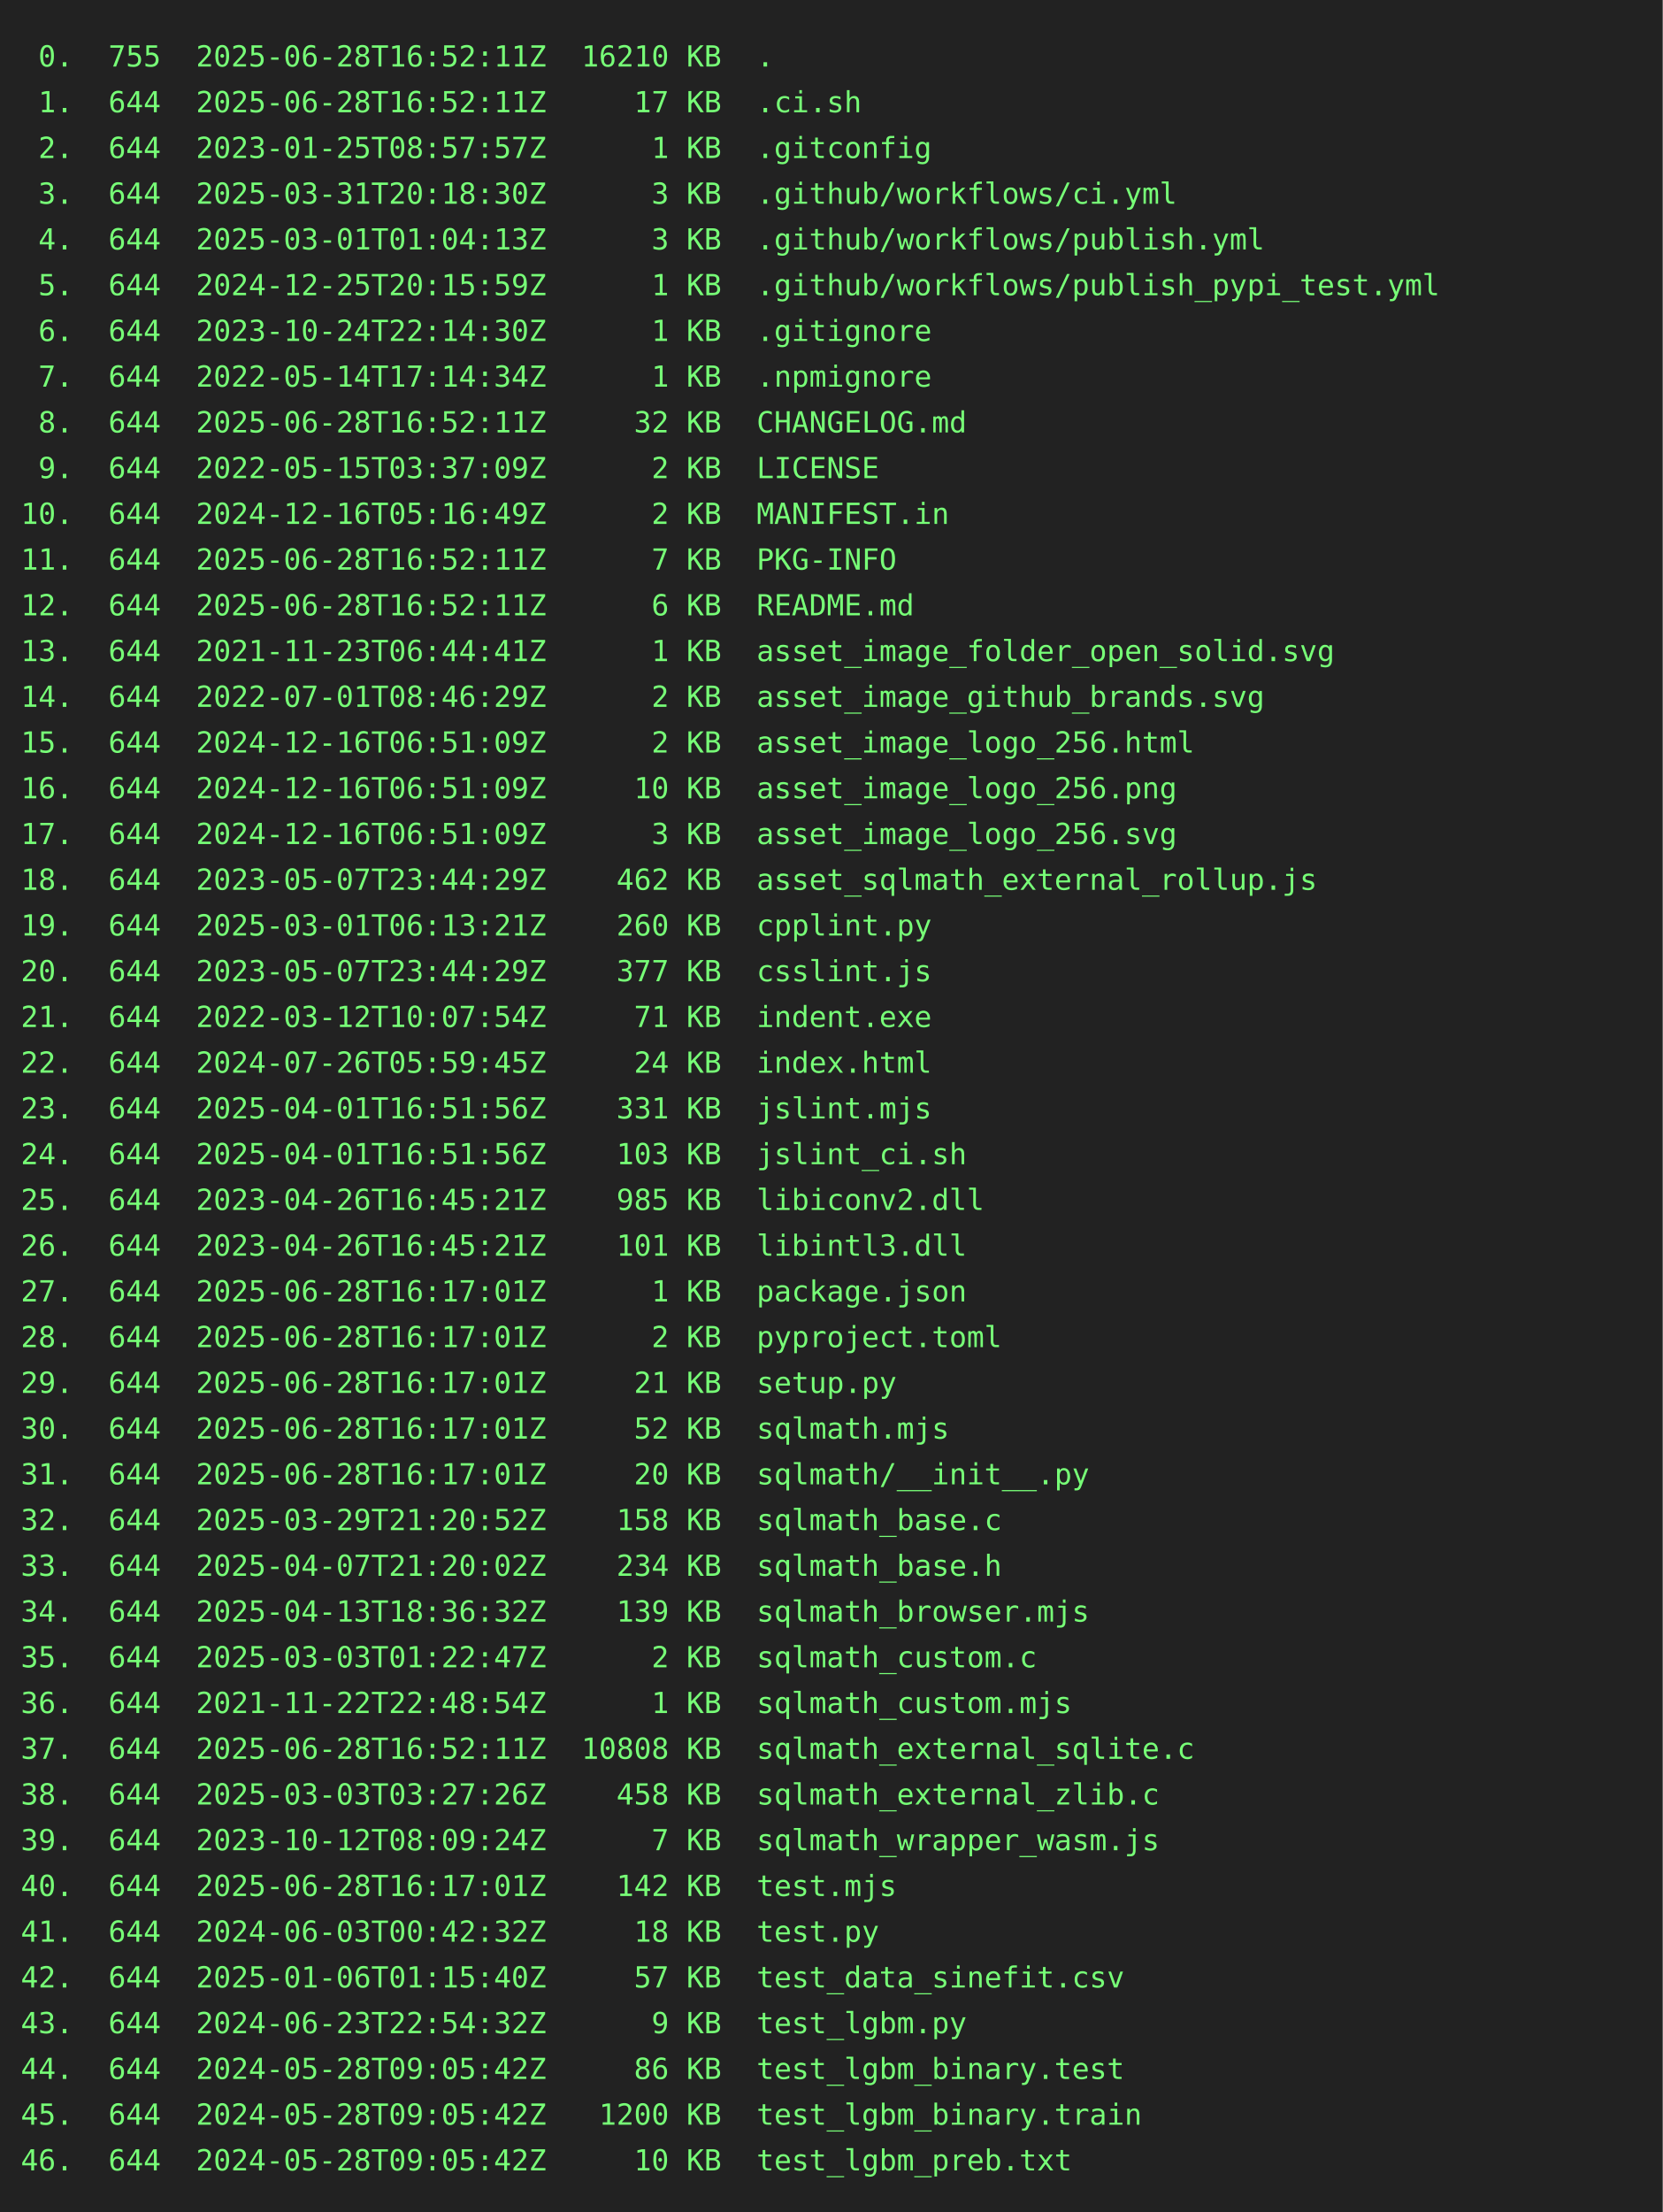
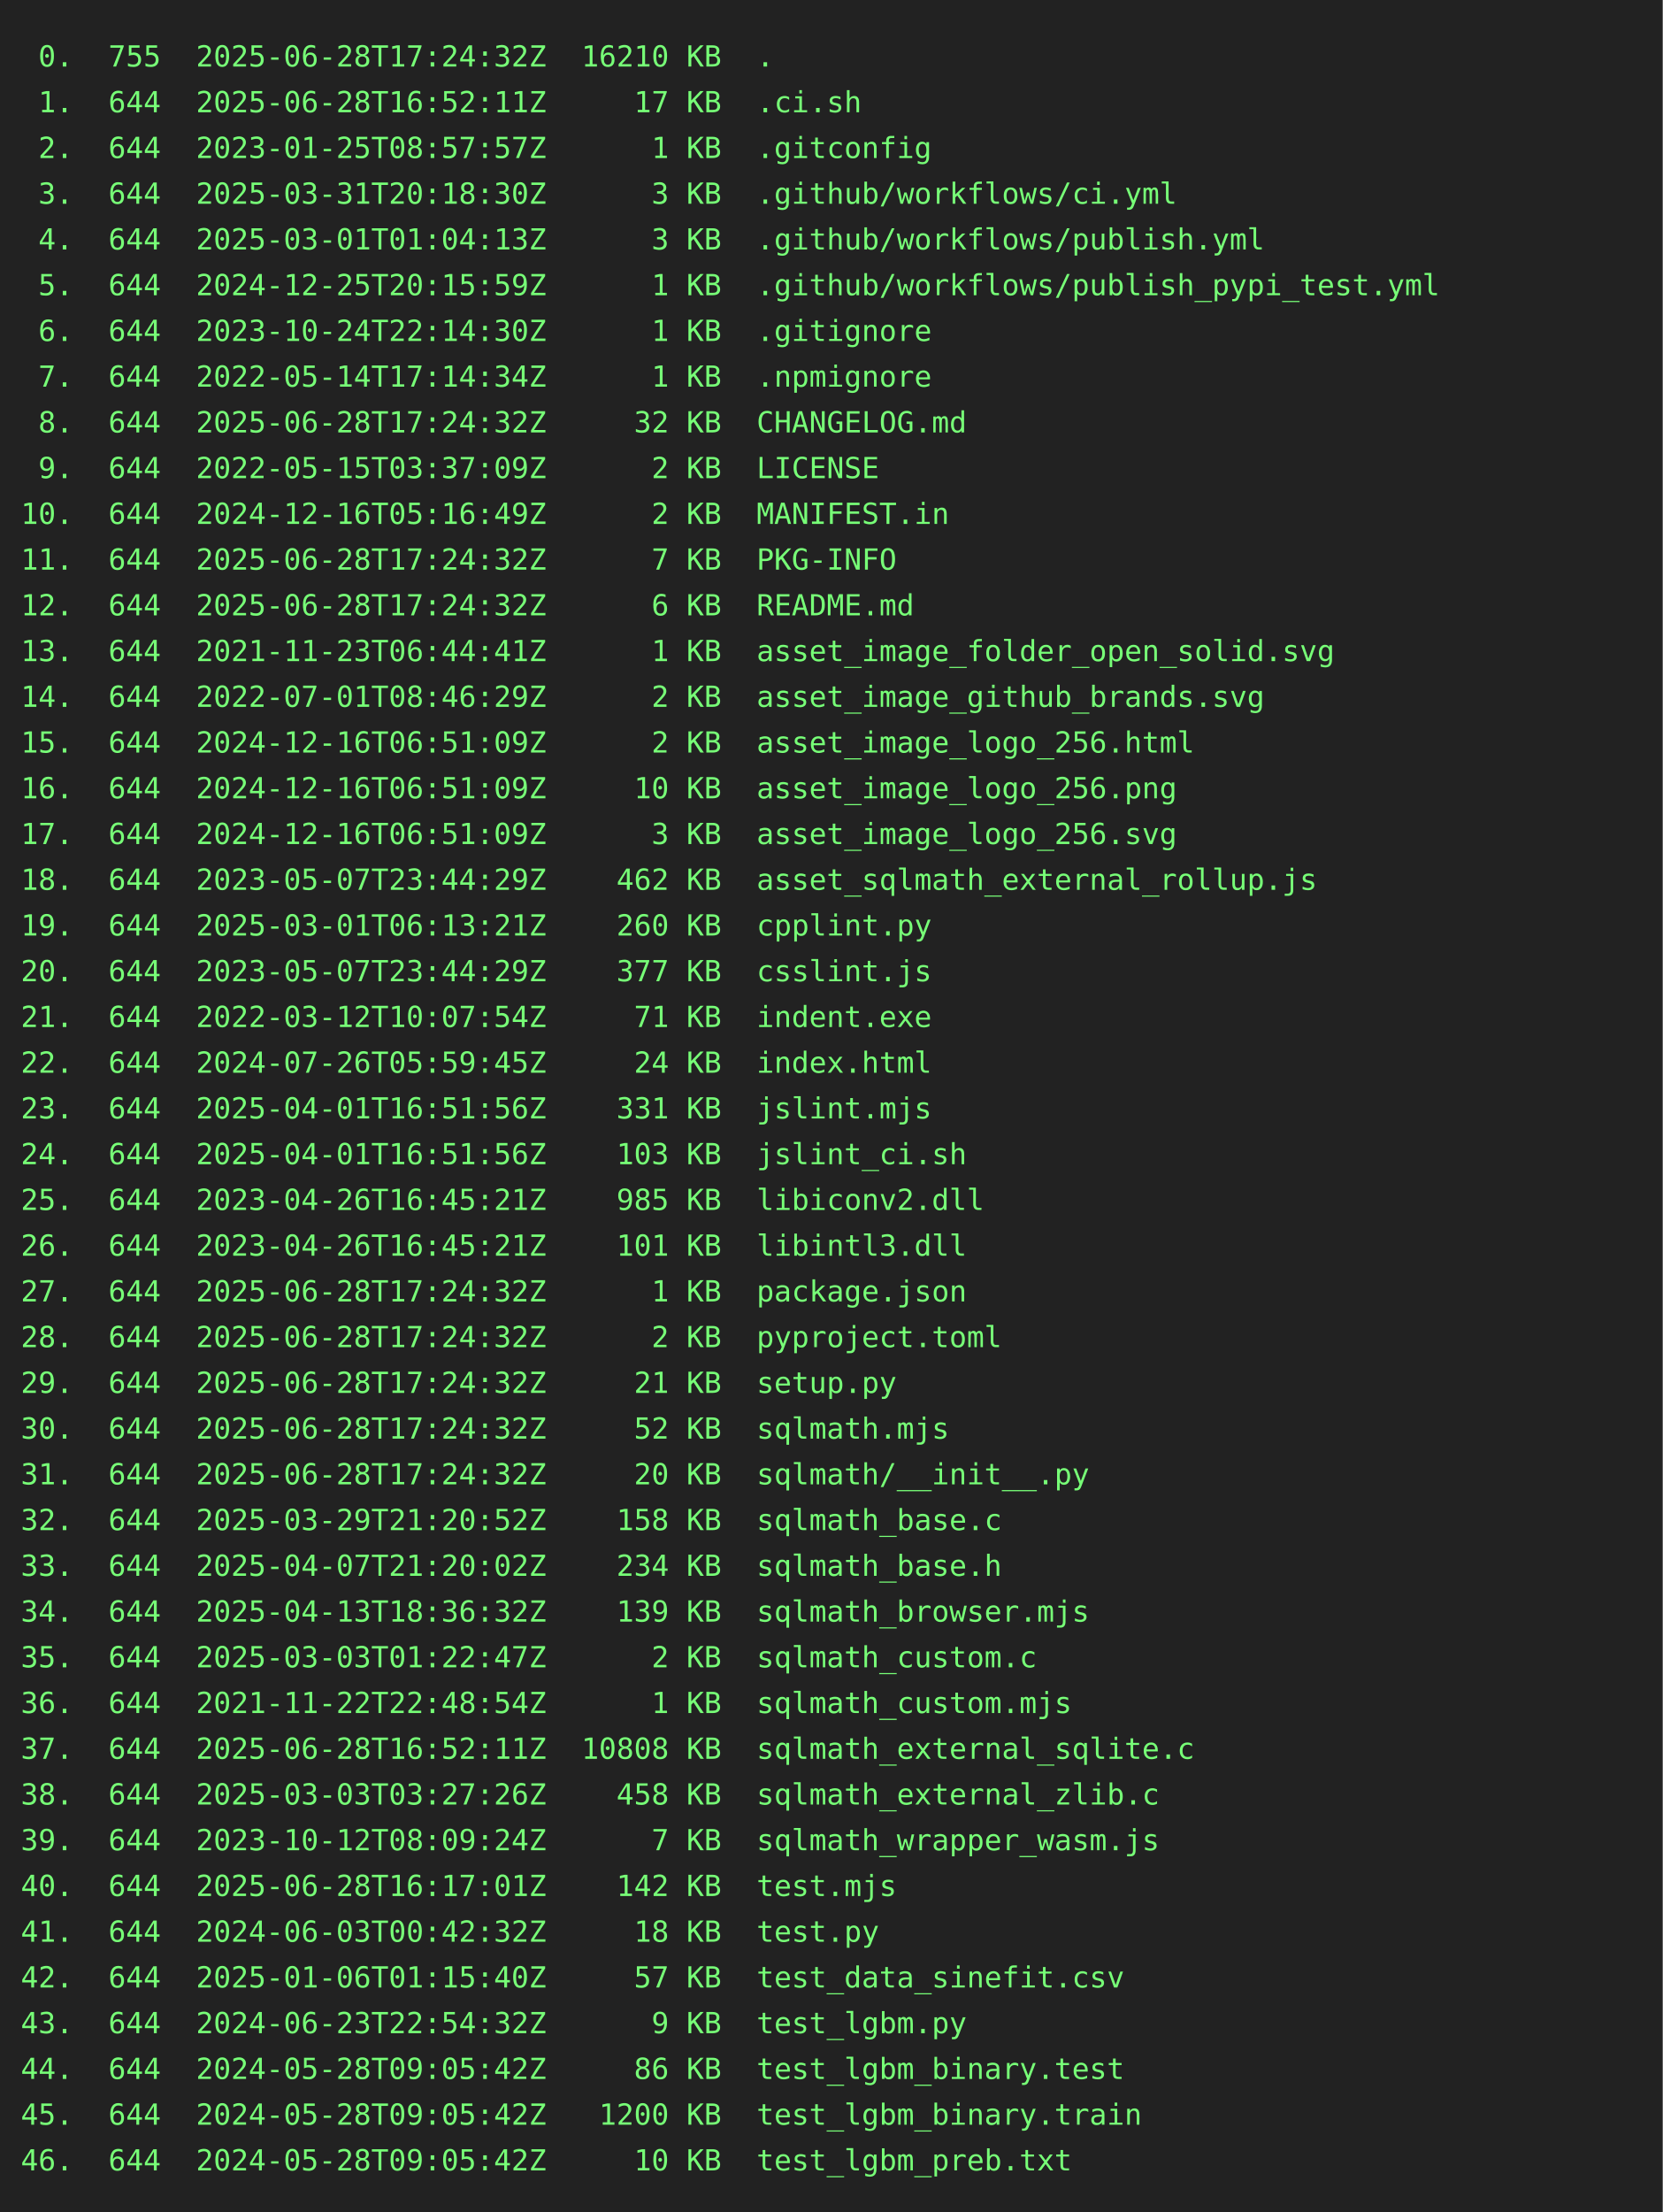
<svg xmlns="http://www.w3.org/2000/svg" height="1064" width="800">
  <rect height="1064" fill="#222" width="800" />
  <text fill="#7f7" font-family="consolas, menlo, monospace" font-size="14" xml:space="preserve">
-     <tspan lengthAdjust="spacingAndGlyphs" textLength="768" x="10" y="32"> 0.  755  2025-06-28T16:52:11Z  16210 KB  .                                                      </tspan>
+     <tspan lengthAdjust="spacingAndGlyphs" textLength="768" x="10" y="32"> 0.  755  2025-06-28T17:24:32Z  16210 KB  .                                                      </tspan>
    <tspan lengthAdjust="spacingAndGlyphs" textLength="768" x="10" y="54"> 1.  644  2025-06-28T16:52:11Z     17 KB  .ci.sh                                                 </tspan>
    <tspan lengthAdjust="spacingAndGlyphs" textLength="768" x="10" y="76"> 2.  644  2023-01-25T08:57:57Z      1 KB  .gitconfig                                             </tspan>
    <tspan lengthAdjust="spacingAndGlyphs" textLength="768" x="10" y="98"> 3.  644  2025-03-31T20:18:30Z      3 KB  .github/workflows/ci.yml                               </tspan>
    <tspan lengthAdjust="spacingAndGlyphs" textLength="768" x="10" y="120"> 4.  644  2025-03-01T01:04:13Z      3 KB  .github/workflows/publish.yml                          </tspan>
    <tspan lengthAdjust="spacingAndGlyphs" textLength="768" x="10" y="142"> 5.  644  2024-12-25T20:15:59Z      1 KB  .github/workflows/publish_pypi_test.yml                </tspan>
    <tspan lengthAdjust="spacingAndGlyphs" textLength="768" x="10" y="164"> 6.  644  2023-10-24T22:14:30Z      1 KB  .gitignore                                             </tspan>
    <tspan lengthAdjust="spacingAndGlyphs" textLength="768" x="10" y="186"> 7.  644  2022-05-14T17:14:34Z      1 KB  .npmignore                                             </tspan>
-     <tspan lengthAdjust="spacingAndGlyphs" textLength="768" x="10" y="208"> 8.  644  2025-06-28T16:52:11Z     32 KB  CHANGELOG.md                                           </tspan>
+     <tspan lengthAdjust="spacingAndGlyphs" textLength="768" x="10" y="208"> 8.  644  2025-06-28T17:24:32Z     32 KB  CHANGELOG.md                                           </tspan>
    <tspan lengthAdjust="spacingAndGlyphs" textLength="768" x="10" y="230"> 9.  644  2022-05-15T03:37:09Z      2 KB  LICENSE                                                </tspan>
    <tspan lengthAdjust="spacingAndGlyphs" textLength="768" x="10" y="252">10.  644  2024-12-16T05:16:49Z      2 KB  MANIFEST.in                                            </tspan>
-     <tspan lengthAdjust="spacingAndGlyphs" textLength="768" x="10" y="274">11.  644  2025-06-28T16:52:11Z      7 KB  PKG-INFO                                               </tspan>
-     <tspan lengthAdjust="spacingAndGlyphs" textLength="768" x="10" y="296">12.  644  2025-06-28T16:52:11Z      6 KB  README.md                                              </tspan>
+     <tspan lengthAdjust="spacingAndGlyphs" textLength="768" x="10" y="274">11.  644  2025-06-28T17:24:32Z      7 KB  PKG-INFO                                               </tspan>
+     <tspan lengthAdjust="spacingAndGlyphs" textLength="768" x="10" y="296">12.  644  2025-06-28T17:24:32Z      6 KB  README.md                                              </tspan>
    <tspan lengthAdjust="spacingAndGlyphs" textLength="768" x="10" y="318">13.  644  2021-11-23T06:44:41Z      1 KB  asset_image_folder_open_solid.svg                      </tspan>
    <tspan lengthAdjust="spacingAndGlyphs" textLength="768" x="10" y="340">14.  644  2022-07-01T08:46:29Z      2 KB  asset_image_github_brands.svg                          </tspan>
    <tspan lengthAdjust="spacingAndGlyphs" textLength="768" x="10" y="362">15.  644  2024-12-16T06:51:09Z      2 KB  asset_image_logo_256.html                              </tspan>
    <tspan lengthAdjust="spacingAndGlyphs" textLength="768" x="10" y="384">16.  644  2024-12-16T06:51:09Z     10 KB  asset_image_logo_256.png                               </tspan>
    <tspan lengthAdjust="spacingAndGlyphs" textLength="768" x="10" y="406">17.  644  2024-12-16T06:51:09Z      3 KB  asset_image_logo_256.svg                               </tspan>
    <tspan lengthAdjust="spacingAndGlyphs" textLength="768" x="10" y="428">18.  644  2023-05-07T23:44:29Z    462 KB  asset_sqlmath_external_rollup.js                       </tspan>
    <tspan lengthAdjust="spacingAndGlyphs" textLength="768" x="10" y="450">19.  644  2025-03-01T06:13:21Z    260 KB  cpplint.py                                             </tspan>
    <tspan lengthAdjust="spacingAndGlyphs" textLength="768" x="10" y="472">20.  644  2023-05-07T23:44:29Z    377 KB  csslint.js                                             </tspan>
    <tspan lengthAdjust="spacingAndGlyphs" textLength="768" x="10" y="494">21.  644  2022-03-12T10:07:54Z     71 KB  indent.exe                                             </tspan>
    <tspan lengthAdjust="spacingAndGlyphs" textLength="768" x="10" y="516">22.  644  2024-07-26T05:59:45Z     24 KB  index.html                                             </tspan>
    <tspan lengthAdjust="spacingAndGlyphs" textLength="768" x="10" y="538">23.  644  2025-04-01T16:51:56Z    331 KB  jslint.mjs                                             </tspan>
    <tspan lengthAdjust="spacingAndGlyphs" textLength="768" x="10" y="560">24.  644  2025-04-01T16:51:56Z    103 KB  jslint_ci.sh                                           </tspan>
    <tspan lengthAdjust="spacingAndGlyphs" textLength="768" x="10" y="582">25.  644  2023-04-26T16:45:21Z    985 KB  libiconv2.dll                                          </tspan>
    <tspan lengthAdjust="spacingAndGlyphs" textLength="768" x="10" y="604">26.  644  2023-04-26T16:45:21Z    101 KB  libintl3.dll                                           </tspan>
-     <tspan lengthAdjust="spacingAndGlyphs" textLength="768" x="10" y="626">27.  644  2025-06-28T16:17:01Z      1 KB  package.json                                           </tspan>
-     <tspan lengthAdjust="spacingAndGlyphs" textLength="768" x="10" y="648">28.  644  2025-06-28T16:17:01Z      2 KB  pyproject.toml                                         </tspan>
-     <tspan lengthAdjust="spacingAndGlyphs" textLength="768" x="10" y="670">29.  644  2025-06-28T16:17:01Z     21 KB  setup.py                                               </tspan>
-     <tspan lengthAdjust="spacingAndGlyphs" textLength="768" x="10" y="692">30.  644  2025-06-28T16:17:01Z     52 KB  sqlmath.mjs                                            </tspan>
-     <tspan lengthAdjust="spacingAndGlyphs" textLength="768" x="10" y="714">31.  644  2025-06-28T16:17:01Z     20 KB  sqlmath/__init__.py                                    </tspan>
+     <tspan lengthAdjust="spacingAndGlyphs" textLength="768" x="10" y="626">27.  644  2025-06-28T17:24:32Z      1 KB  package.json                                           </tspan>
+     <tspan lengthAdjust="spacingAndGlyphs" textLength="768" x="10" y="648">28.  644  2025-06-28T17:24:32Z      2 KB  pyproject.toml                                         </tspan>
+     <tspan lengthAdjust="spacingAndGlyphs" textLength="768" x="10" y="670">29.  644  2025-06-28T17:24:32Z     21 KB  setup.py                                               </tspan>
+     <tspan lengthAdjust="spacingAndGlyphs" textLength="768" x="10" y="692">30.  644  2025-06-28T17:24:32Z     52 KB  sqlmath.mjs                                            </tspan>
+     <tspan lengthAdjust="spacingAndGlyphs" textLength="768" x="10" y="714">31.  644  2025-06-28T17:24:32Z     20 KB  sqlmath/__init__.py                                    </tspan>
    <tspan lengthAdjust="spacingAndGlyphs" textLength="768" x="10" y="736">32.  644  2025-03-29T21:20:52Z    158 KB  sqlmath_base.c                                         </tspan>
    <tspan lengthAdjust="spacingAndGlyphs" textLength="768" x="10" y="758">33.  644  2025-04-07T21:20:02Z    234 KB  sqlmath_base.h                                         </tspan>
    <tspan lengthAdjust="spacingAndGlyphs" textLength="768" x="10" y="780">34.  644  2025-04-13T18:36:32Z    139 KB  sqlmath_browser.mjs                                    </tspan>
    <tspan lengthAdjust="spacingAndGlyphs" textLength="768" x="10" y="802">35.  644  2025-03-03T01:22:47Z      2 KB  sqlmath_custom.c                                       </tspan>
    <tspan lengthAdjust="spacingAndGlyphs" textLength="768" x="10" y="824">36.  644  2021-11-22T22:48:54Z      1 KB  sqlmath_custom.mjs                                     </tspan>
    <tspan lengthAdjust="spacingAndGlyphs" textLength="768" x="10" y="846">37.  644  2025-06-28T16:52:11Z  10808 KB  sqlmath_external_sqlite.c                              </tspan>
    <tspan lengthAdjust="spacingAndGlyphs" textLength="768" x="10" y="868">38.  644  2025-03-03T03:27:26Z    458 KB  sqlmath_external_zlib.c                                </tspan>
    <tspan lengthAdjust="spacingAndGlyphs" textLength="768" x="10" y="890">39.  644  2023-10-12T08:09:24Z      7 KB  sqlmath_wrapper_wasm.js                                </tspan>
    <tspan lengthAdjust="spacingAndGlyphs" textLength="768" x="10" y="912">40.  644  2025-06-28T16:17:01Z    142 KB  test.mjs                                               </tspan>
    <tspan lengthAdjust="spacingAndGlyphs" textLength="768" x="10" y="934">41.  644  2024-06-03T00:42:32Z     18 KB  test.py                                                </tspan>
    <tspan lengthAdjust="spacingAndGlyphs" textLength="768" x="10" y="956">42.  644  2025-01-06T01:15:40Z     57 KB  test_data_sinefit.csv                                  </tspan>
    <tspan lengthAdjust="spacingAndGlyphs" textLength="768" x="10" y="978">43.  644  2024-06-23T22:54:32Z      9 KB  test_lgbm.py                                           </tspan>
    <tspan lengthAdjust="spacingAndGlyphs" textLength="768" x="10" y="1000">44.  644  2024-05-28T09:05:42Z     86 KB  test_lgbm_binary.test                                  </tspan>
    <tspan lengthAdjust="spacingAndGlyphs" textLength="768" x="10" y="1022">45.  644  2024-05-28T09:05:42Z   1200 KB  test_lgbm_binary.train                                 </tspan>
    <tspan lengthAdjust="spacingAndGlyphs" textLength="768" x="10" y="1044">46.  644  2024-05-28T09:05:42Z     10 KB  test_lgbm_preb.txt                                     </tspan>
  </text>
</svg>
